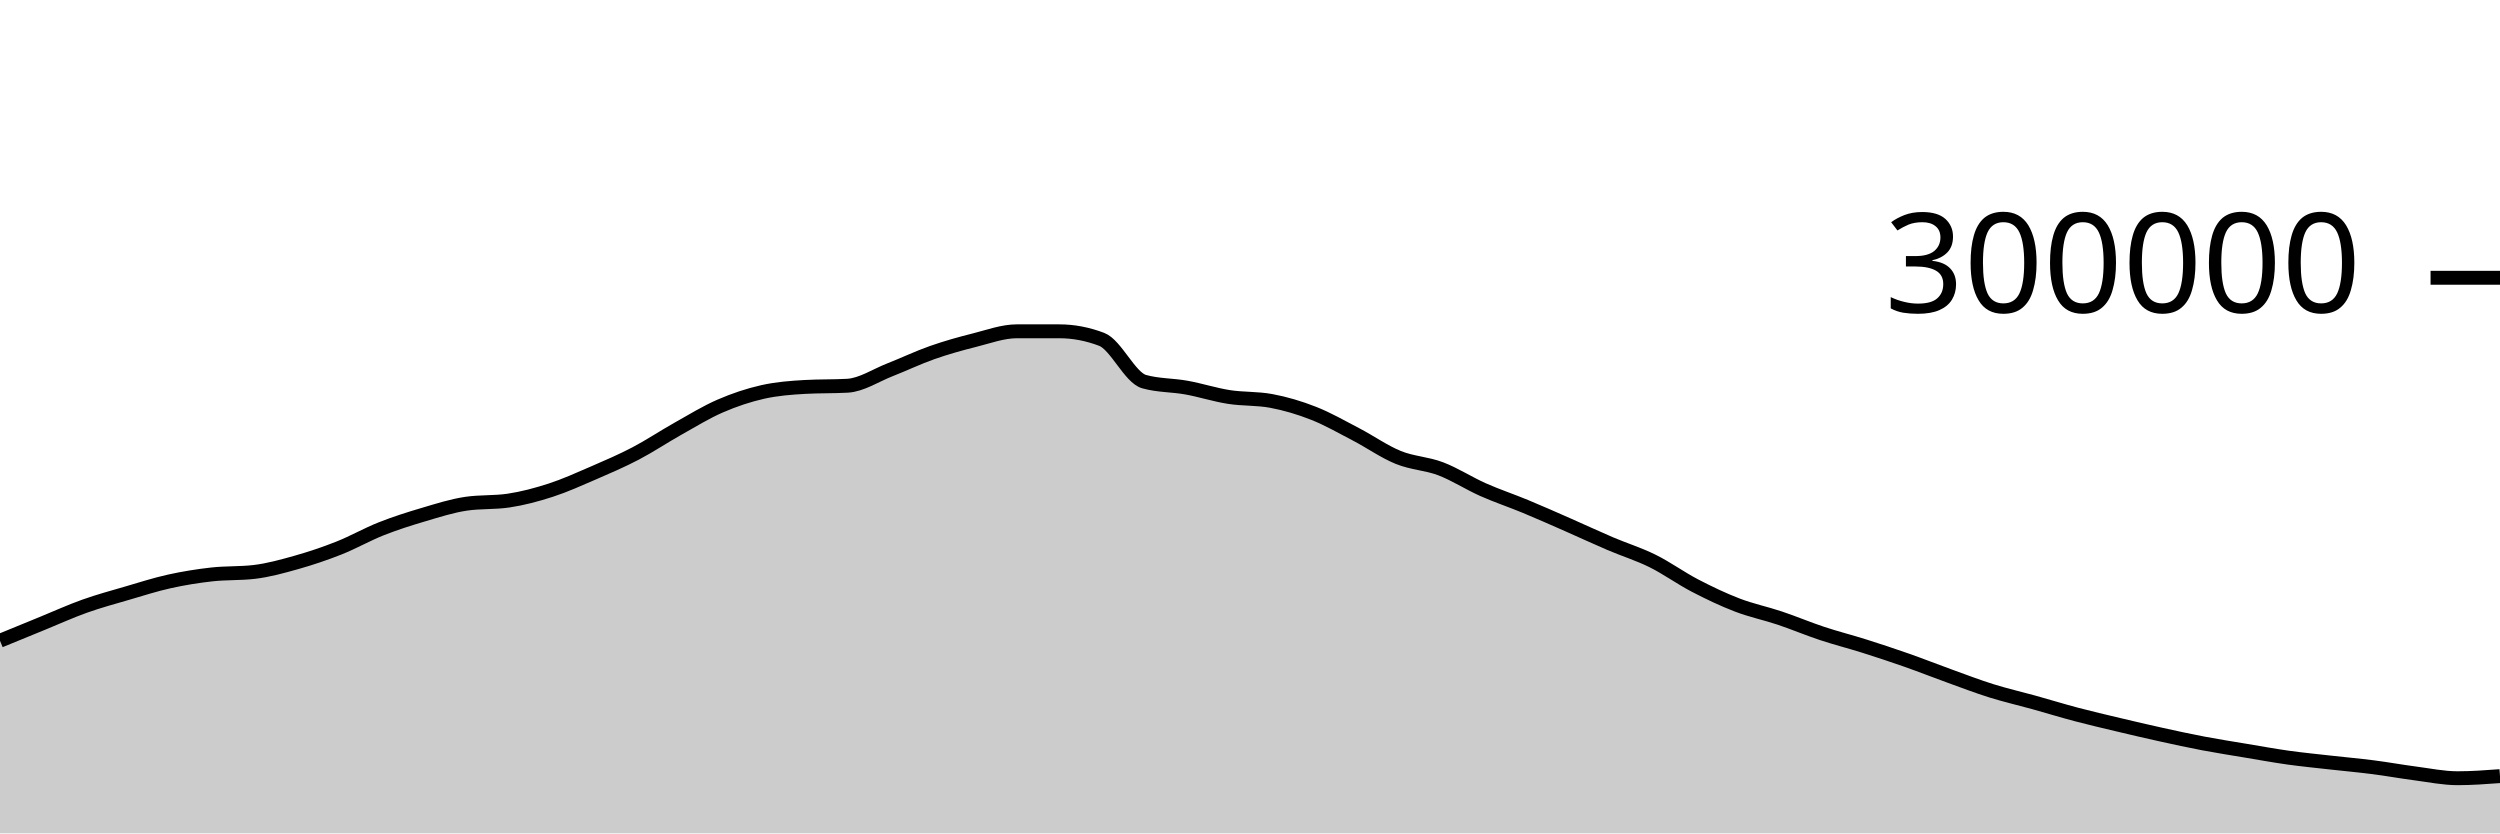
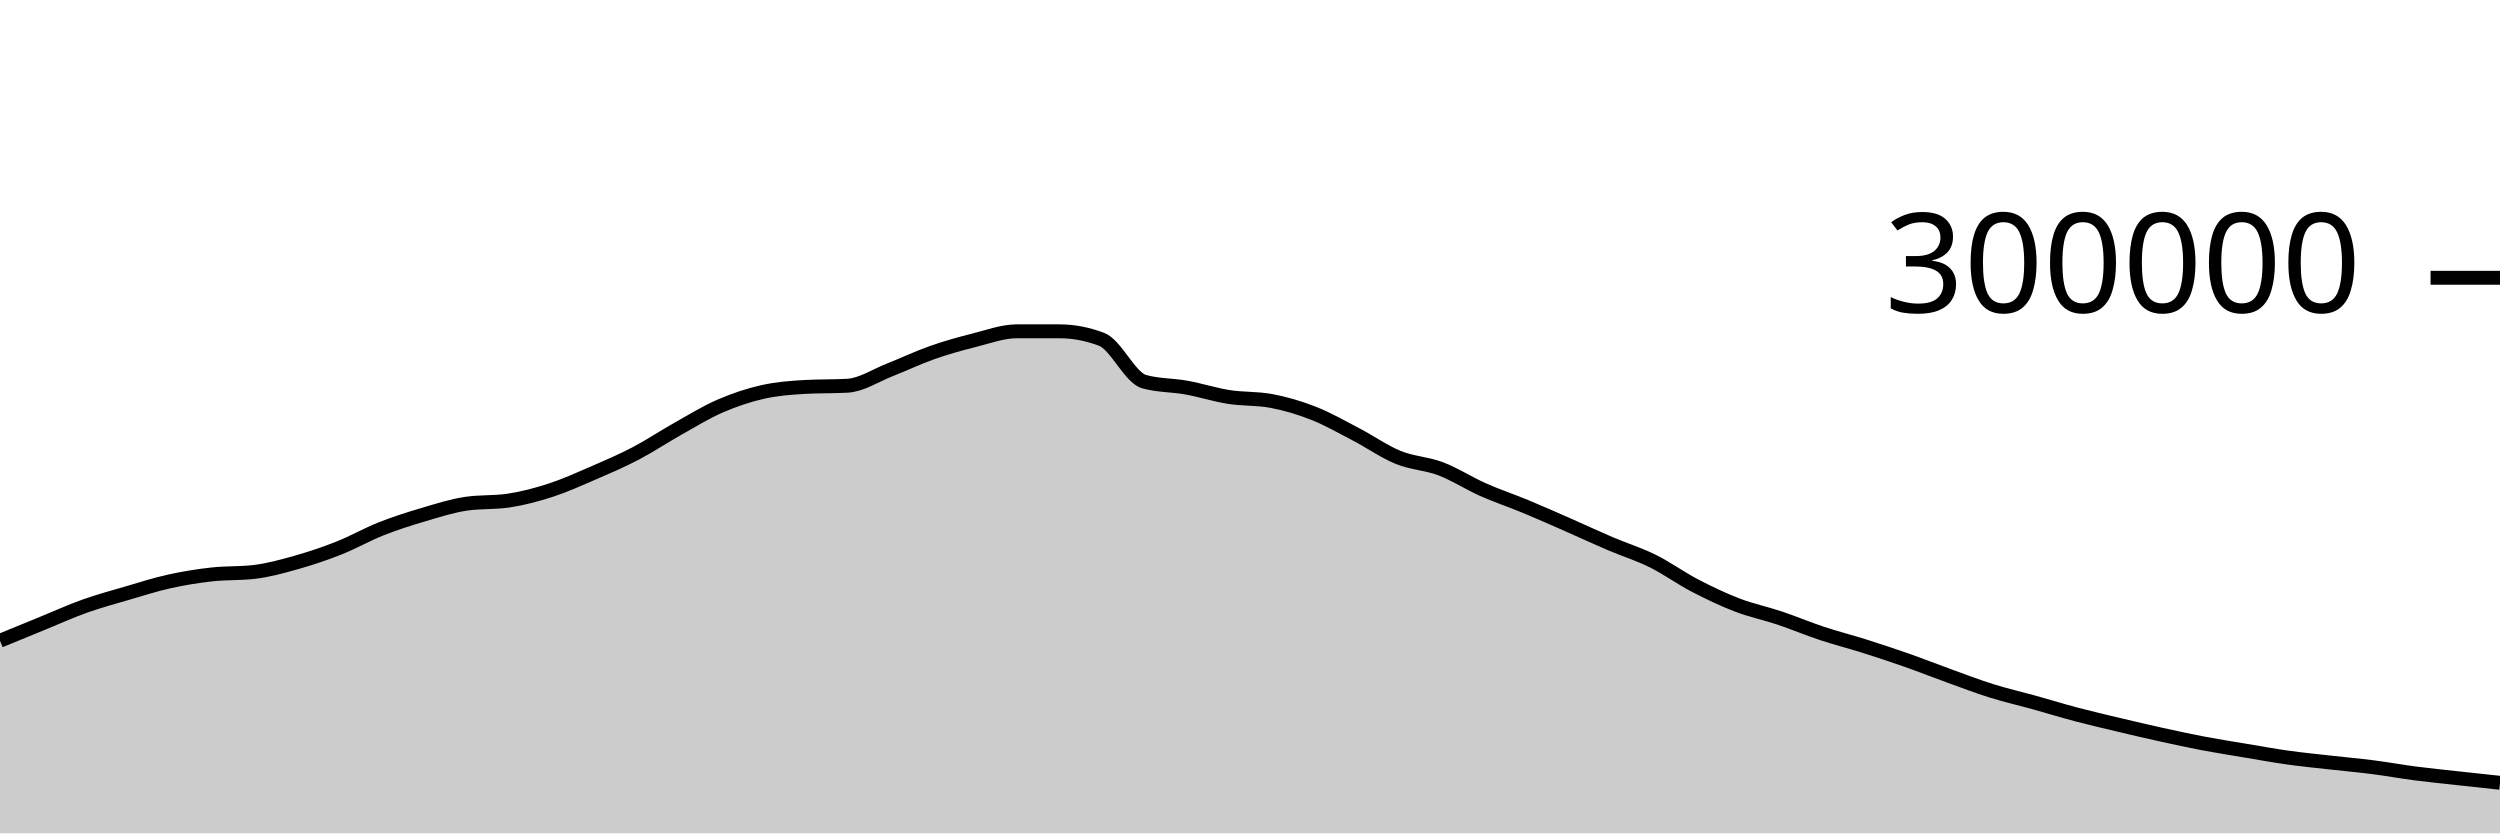
<svg xmlns="http://www.w3.org/2000/svg" viewBox="0 0 180 60">
  <g transform="translate(0,20)">
-     <path class="area" fill="rgba(0, 0, 0, 0.2)" d="M0,26.133C1.017,25.716,2.034,25.299,3.051,24.883C4.068,24.468,5.085,24.004,6.102,23.642C7.119,23.28,8.136,23.006,9.153,22.709C10.169,22.412,11.186,22.084,12.203,21.859C13.22,21.634,14.237,21.472,15.254,21.358C16.271,21.245,17.288,21.299,18.305,21.179C19.322,21.06,20.339,20.776,21.356,20.489C22.373,20.202,23.39,19.86,24.407,19.457C25.424,19.054,26.441,18.471,27.458,18.07C28.475,17.668,29.492,17.347,30.508,17.047C31.525,16.746,32.542,16.42,33.559,16.269C34.576,16.118,35.593,16.194,36.61,16.043C37.627,15.892,38.644,15.62,39.661,15.29C40.678,14.959,41.695,14.498,42.712,14.059C43.729,13.619,44.746,13.183,45.763,12.651C46.78,12.119,47.797,11.437,48.814,10.867C49.831,10.296,50.847,9.67,51.864,9.23C52.881,8.789,53.898,8.45,54.915,8.221C55.932,7.993,56.949,7.916,57.966,7.859C58.983,7.801,60,7.83,61.017,7.773C62.034,7.715,63.051,7.027,64.068,6.629C65.085,6.231,66.102,5.742,67.119,5.385C68.136,5.028,69.153,4.744,70.169,4.489C71.186,4.233,72.203,3.853,73.22,3.853C74.237,3.853,75.254,3.853,76.271,3.854C77.288,3.854,78.305,4.047,79.322,4.434C80.339,4.822,81.356,7.189,82.373,7.476C83.39,7.763,84.407,7.722,85.424,7.907C86.441,8.091,87.458,8.422,88.475,8.582C89.492,8.742,90.508,8.677,91.525,8.866C92.542,9.056,93.559,9.356,94.576,9.757C95.593,10.157,96.61,10.741,97.627,11.271C98.644,11.801,99.661,12.523,100.678,12.937C101.695,13.35,102.712,13.367,103.729,13.753C104.746,14.14,105.763,14.803,106.78,15.255C107.797,15.707,108.814,16.042,109.831,16.464C110.847,16.885,111.864,17.337,112.881,17.784C113.898,18.23,114.915,18.707,115.932,19.141C116.949,19.576,117.966,19.886,118.983,20.389C120,20.892,121.017,21.631,122.034,22.16C123.051,22.689,124.068,23.174,125.085,23.564C126.102,23.954,127.119,24.16,128.136,24.5C129.153,24.841,130.169,25.271,131.186,25.608C132.203,25.945,133.22,26.201,134.237,26.522C135.254,26.844,136.271,27.18,137.288,27.537C138.305,27.894,139.322,28.298,140.339,28.665C141.356,29.033,142.373,29.424,143.39,29.742C144.407,30.06,145.424,30.29,146.441,30.573C147.458,30.855,148.475,31.17,149.492,31.439C150.508,31.707,151.525,31.943,152.542,32.185C153.559,32.427,154.576,32.666,155.593,32.89C156.61,33.114,157.627,33.336,158.644,33.529C159.661,33.722,160.678,33.88,161.695,34.05C162.712,34.22,163.729,34.406,164.746,34.549C165.763,34.691,166.78,34.789,167.797,34.904C168.814,35.019,169.831,35.108,170.847,35.238C171.864,35.368,172.881,35.555,173.898,35.687C174.915,35.82,175.932,36.032,176.949,36.032C177.966,36.032,178.983,35.956,180,35.881L180,40C178.983,40,177.966,40,176.949,40C175.932,40,174.915,40,173.898,40C172.881,40,171.864,40,170.847,40C169.831,40,168.814,40,167.797,40C166.78,40,165.763,40,164.746,40C163.729,40,162.712,40,161.695,40C160.678,40,159.661,40,158.644,40C157.627,40,156.61,40,155.593,40C154.576,40,153.559,40,152.542,40C151.525,40,150.508,40,149.492,40C148.475,40,147.458,40,146.441,40C145.424,40,144.407,40,143.39,40C142.373,40,141.356,40,140.339,40C139.322,40,138.305,40,137.288,40C136.271,40,135.254,40,134.237,40C133.22,40,132.203,40,131.186,40C130.169,40,129.153,40,128.136,40C127.119,40,126.102,40,125.085,40C124.068,40,123.051,40,122.034,40C121.017,40,120,40,118.983,40C117.966,40,116.949,40,115.932,40C114.915,40,113.898,40,112.881,40C111.864,40,110.847,40,109.831,40C108.814,40,107.797,40,106.78,40C105.763,40,104.746,40,103.729,40C102.712,40,101.695,40,100.678,40C99.661,40,98.644,40,97.627,40C96.61,40,95.593,40,94.576,40C93.559,40,92.542,40,91.525,40C90.508,40,89.492,40,88.475,40C87.458,40,86.441,40,85.424,40C84.407,40,83.39,40,82.373,40C81.356,40,80.339,40,79.322,40C78.305,40,77.288,40,76.271,40C75.254,40,74.237,40,73.22,40C72.203,40,71.186,40,70.169,40C69.153,40,68.136,40,67.119,40C66.102,40,65.085,40,64.068,40C63.051,40,62.034,40,61.017,40C60,40,58.983,40,57.966,40C56.949,40,55.932,40,54.915,40C53.898,40,52.881,40,51.864,40C50.847,40,49.831,40,48.814,40C47.797,40,46.78,40,45.763,40C44.746,40,43.729,40,42.712,40C41.695,40,40.678,40,39.661,40C38.644,40,37.627,40,36.61,40C35.593,40,34.576,40,33.559,40C32.542,40,31.525,40,30.508,40C29.492,40,28.475,40,27.458,40C26.441,40,25.424,40,24.407,40C23.39,40,22.373,40,21.356,40C20.339,40,19.322,40,18.305,40C17.288,40,16.271,40,15.254,40C14.237,40,13.22,40,12.203,40C11.186,40,10.169,40,9.153,40C8.136,40,7.119,40,6.102,40C5.085,40,4.068,40,3.051,40C2.034,40,1.017,40,0,40Z" />
-     <path class="line" stroke="black" fill="none" d="M0,26.133C1.017,25.716,2.034,25.299,3.051,24.883C4.068,24.468,5.085,24.004,6.102,23.642C7.119,23.28,8.136,23.006,9.153,22.709C10.169,22.412,11.186,22.084,12.203,21.859C13.22,21.634,14.237,21.472,15.254,21.358C16.271,21.245,17.288,21.299,18.305,21.179C19.322,21.06,20.339,20.776,21.356,20.489C22.373,20.202,23.39,19.86,24.407,19.457C25.424,19.054,26.441,18.471,27.458,18.07C28.475,17.668,29.492,17.347,30.508,17.047C31.525,16.746,32.542,16.42,33.559,16.269C34.576,16.118,35.593,16.194,36.61,16.043C37.627,15.892,38.644,15.62,39.661,15.29C40.678,14.959,41.695,14.498,42.712,14.059C43.729,13.619,44.746,13.183,45.763,12.651C46.78,12.119,47.797,11.437,48.814,10.867C49.831,10.296,50.847,9.67,51.864,9.23C52.881,8.789,53.898,8.45,54.915,8.221C55.932,7.993,56.949,7.916,57.966,7.859C58.983,7.801,60,7.83,61.017,7.773C62.034,7.715,63.051,7.027,64.068,6.629C65.085,6.231,66.102,5.742,67.119,5.385C68.136,5.028,69.153,4.744,70.169,4.489C71.186,4.233,72.203,3.853,73.22,3.853C74.237,3.853,75.254,3.853,76.271,3.854C77.288,3.854,78.305,4.047,79.322,4.434C80.339,4.822,81.356,7.189,82.373,7.476C83.39,7.763,84.407,7.722,85.424,7.907C86.441,8.091,87.458,8.422,88.475,8.582C89.492,8.742,90.508,8.677,91.525,8.866C92.542,9.056,93.559,9.356,94.576,9.757C95.593,10.157,96.61,10.741,97.627,11.271C98.644,11.801,99.661,12.523,100.678,12.937C101.695,13.35,102.712,13.367,103.729,13.753C104.746,14.14,105.763,14.803,106.78,15.255C107.797,15.707,108.814,16.042,109.831,16.464C110.847,16.885,111.864,17.337,112.881,17.784C113.898,18.23,114.915,18.707,115.932,19.141C116.949,19.576,117.966,19.886,118.983,20.389C120,20.892,121.017,21.631,122.034,22.16C123.051,22.689,124.068,23.174,125.085,23.564C126.102,23.954,127.119,24.16,128.136,24.5C129.153,24.841,130.169,25.271,131.186,25.608C132.203,25.945,133.22,26.201,134.237,26.522C135.254,26.844,136.271,27.18,137.288,27.537C138.305,27.894,139.322,28.298,140.339,28.665C141.356,29.033,142.373,29.424,143.39,29.742C144.407,30.06,145.424,30.29,146.441,30.573C147.458,30.855,148.475,31.17,149.492,31.439C150.508,31.707,151.525,31.943,152.542,32.185C153.559,32.427,154.576,32.666,155.593,32.89C156.61,33.114,157.627,33.336,158.644,33.529C159.661,33.722,160.678,33.88,161.695,34.05C162.712,34.22,163.729,34.406,164.746,34.549C165.763,34.691,166.78,34.789,167.797,34.904C168.814,35.019,169.831,35.108,170.847,35.238C171.864,35.368,172.881,35.555,173.898,35.687C174.915,35.82,175.932,36.032,176.949,36.032C177.966,36.032,178.983,35.956,180,35.881" />
+     <path class="area" fill="rgba(0, 0, 0, 0.2)" d="M0,26.133C1.017,25.716,2.034,25.299,3.051,24.883C4.068,24.468,5.085,24.004,6.102,23.642C7.119,23.28,8.136,23.006,9.153,22.709C10.169,22.412,11.186,22.084,12.203,21.859C13.22,21.634,14.237,21.472,15.254,21.358C16.271,21.245,17.288,21.299,18.305,21.179C19.322,21.06,20.339,20.776,21.356,20.489C22.373,20.202,23.39,19.86,24.407,19.457C25.424,19.054,26.441,18.471,27.458,18.07C28.475,17.668,29.492,17.347,30.508,17.047C31.525,16.746,32.542,16.42,33.559,16.269C34.576,16.118,35.593,16.194,36.61,16.043C37.627,15.892,38.644,15.62,39.661,15.29C40.678,14.959,41.695,14.498,42.712,14.059C43.729,13.619,44.746,13.183,45.763,12.651C46.78,12.119,47.797,11.437,48.814,10.867C49.831,10.296,50.847,9.67,51.864,9.23C52.881,8.789,53.898,8.45,54.915,8.221C55.932,7.993,56.949,7.916,57.966,7.859C58.983,7.801,60,7.83,61.017,7.773C62.034,7.715,63.051,7.027,64.068,6.629C65.085,6.231,66.102,5.742,67.119,5.385C68.136,5.028,69.153,4.744,70.169,4.489C71.186,4.233,72.203,3.853,73.22,3.853C74.237,3.853,75.254,3.853,76.271,3.854C77.288,3.854,78.305,4.047,79.322,4.434C80.339,4.822,81.356,7.189,82.373,7.476C83.39,7.763,84.407,7.722,85.424,7.907C86.441,8.091,87.458,8.422,88.475,8.582C89.492,8.742,90.508,8.677,91.525,8.866C92.542,9.056,93.559,9.356,94.576,9.757C95.593,10.157,96.61,10.741,97.627,11.271C98.644,11.801,99.661,12.523,100.678,12.937C101.695,13.35,102.712,13.367,103.729,13.753C104.746,14.14,105.763,14.803,106.78,15.255C107.797,15.707,108.814,16.042,109.831,16.464C110.847,16.885,111.864,17.337,112.881,17.784C113.898,18.23,114.915,18.707,115.932,19.141C116.949,19.576,117.966,19.886,118.983,20.389C120,20.892,121.017,21.631,122.034,22.16C123.051,22.689,124.068,23.174,125.085,23.564C126.102,23.954,127.119,24.16,128.136,24.5C129.153,24.841,130.169,25.271,131.186,25.608C132.203,25.945,133.22,26.201,134.237,26.522C135.254,26.844,136.271,27.18,137.288,27.537C138.305,27.894,139.322,28.298,140.339,28.665C141.356,29.033,142.373,29.424,143.39,29.742C144.407,30.06,145.424,30.29,146.441,30.573C147.458,30.855,148.475,31.17,149.492,31.439C150.508,31.707,151.525,31.943,152.542,32.185C153.559,32.427,154.576,32.666,155.593,32.89C156.61,33.114,157.627,33.336,158.644,33.529C159.661,33.722,160.678,33.88,161.695,34.05C162.712,34.22,163.729,34.406,164.746,34.549C165.763,34.691,166.78,34.789,167.797,34.904C168.814,35.019,169.831,35.108,170.847,35.238C171.864,35.368,172.881,35.555,173.898,35.687C174.915,35.82,175.932,35.919,176.949,36.032C177.966,36.144,178.983,36.252,180,36.361L180,40C178.983,40,177.966,40,176.949,40C175.932,40,174.915,40,173.898,40C172.881,40,171.864,40,170.847,40C169.831,40,168.814,40,167.797,40C166.78,40,165.763,40,164.746,40C163.729,40,162.712,40,161.695,40C160.678,40,159.661,40,158.644,40C157.627,40,156.61,40,155.593,40C154.576,40,153.559,40,152.542,40C151.525,40,150.508,40,149.492,40C148.475,40,147.458,40,146.441,40C145.424,40,144.407,40,143.39,40C142.373,40,141.356,40,140.339,40C139.322,40,138.305,40,137.288,40C136.271,40,135.254,40,134.237,40C133.22,40,132.203,40,131.186,40C130.169,40,129.153,40,128.136,40C127.119,40,126.102,40,125.085,40C124.068,40,123.051,40,122.034,40C121.017,40,120,40,118.983,40C117.966,40,116.949,40,115.932,40C114.915,40,113.898,40,112.881,40C111.864,40,110.847,40,109.831,40C108.814,40,107.797,40,106.78,40C105.763,40,104.746,40,103.729,40C102.712,40,101.695,40,100.678,40C99.661,40,98.644,40,97.627,40C96.61,40,95.593,40,94.576,40C93.559,40,92.542,40,91.525,40C90.508,40,89.492,40,88.475,40C87.458,40,86.441,40,85.424,40C84.407,40,83.39,40,82.373,40C81.356,40,80.339,40,79.322,40C78.305,40,77.288,40,76.271,40C75.254,40,74.237,40,73.22,40C72.203,40,71.186,40,70.169,40C69.153,40,68.136,40,67.119,40C66.102,40,65.085,40,64.068,40C63.051,40,62.034,40,61.017,40C60,40,58.983,40,57.966,40C56.949,40,55.932,40,54.915,40C53.898,40,52.881,40,51.864,40C50.847,40,49.831,40,48.814,40C47.797,40,46.78,40,45.763,40C44.746,40,43.729,40,42.712,40C41.695,40,40.678,40,39.661,40C38.644,40,37.627,40,36.61,40C35.593,40,34.576,40,33.559,40C32.542,40,31.525,40,30.508,40C29.492,40,28.475,40,27.458,40C26.441,40,25.424,40,24.407,40C23.39,40,22.373,40,21.356,40C20.339,40,19.322,40,18.305,40C17.288,40,16.271,40,15.254,40C14.237,40,13.22,40,12.203,40C11.186,40,10.169,40,9.153,40C8.136,40,7.119,40,6.102,40C5.085,40,4.068,40,3.051,40C2.034,40,1.017,40,0,40Z" />
+     <path class="line" stroke="black" fill="none" d="M0,26.133C1.017,25.716,2.034,25.299,3.051,24.883C4.068,24.468,5.085,24.004,6.102,23.642C7.119,23.28,8.136,23.006,9.153,22.709C10.169,22.412,11.186,22.084,12.203,21.859C13.22,21.634,14.237,21.472,15.254,21.358C16.271,21.245,17.288,21.299,18.305,21.179C19.322,21.06,20.339,20.776,21.356,20.489C22.373,20.202,23.39,19.86,24.407,19.457C25.424,19.054,26.441,18.471,27.458,18.07C28.475,17.668,29.492,17.347,30.508,17.047C31.525,16.746,32.542,16.42,33.559,16.269C34.576,16.118,35.593,16.194,36.61,16.043C37.627,15.892,38.644,15.62,39.661,15.29C40.678,14.959,41.695,14.498,42.712,14.059C43.729,13.619,44.746,13.183,45.763,12.651C46.78,12.119,47.797,11.437,48.814,10.867C49.831,10.296,50.847,9.67,51.864,9.23C52.881,8.789,53.898,8.45,54.915,8.221C55.932,7.993,56.949,7.916,57.966,7.859C58.983,7.801,60,7.83,61.017,7.773C62.034,7.715,63.051,7.027,64.068,6.629C65.085,6.231,66.102,5.742,67.119,5.385C68.136,5.028,69.153,4.744,70.169,4.489C71.186,4.233,72.203,3.853,73.22,3.853C74.237,3.853,75.254,3.853,76.271,3.854C77.288,3.854,78.305,4.047,79.322,4.434C80.339,4.822,81.356,7.189,82.373,7.476C83.39,7.763,84.407,7.722,85.424,7.907C86.441,8.091,87.458,8.422,88.475,8.582C89.492,8.742,90.508,8.677,91.525,8.866C92.542,9.056,93.559,9.356,94.576,9.757C95.593,10.157,96.61,10.741,97.627,11.271C98.644,11.801,99.661,12.523,100.678,12.937C101.695,13.35,102.712,13.367,103.729,13.753C104.746,14.14,105.763,14.803,106.78,15.255C107.797,15.707,108.814,16.042,109.831,16.464C110.847,16.885,111.864,17.337,112.881,17.784C113.898,18.23,114.915,18.707,115.932,19.141C116.949,19.576,117.966,19.886,118.983,20.389C120,20.892,121.017,21.631,122.034,22.16C123.051,22.689,124.068,23.174,125.085,23.564C126.102,23.954,127.119,24.16,128.136,24.5C129.153,24.841,130.169,25.271,131.186,25.608C132.203,25.945,133.22,26.201,134.237,26.522C135.254,26.844,136.271,27.18,137.288,27.537C138.305,27.894,139.322,28.298,140.339,28.665C141.356,29.033,142.373,29.424,143.39,29.742C144.407,30.06,145.424,30.29,146.441,30.573C147.458,30.855,148.475,31.17,149.492,31.439C150.508,31.707,151.525,31.943,152.542,32.185C153.559,32.427,154.576,32.666,155.593,32.89C156.61,33.114,157.627,33.336,158.644,33.529C159.661,33.722,160.678,33.88,161.695,34.05C162.712,34.22,163.729,34.406,164.746,34.549C165.763,34.691,166.78,34.789,167.797,34.904C168.814,35.019,169.831,35.108,170.847,35.238C171.864,35.368,172.881,35.555,173.898,35.687C174.915,35.82,175.932,35.919,176.949,36.032C177.966,36.144,178.983,36.252,180,36.361" />
    <path class="axis-ceiling" stroke-width="1" stroke="black" fill="none" d="M175,0L180,0" />
    <text class="axis-ceiling-label" font-family="sans-serif" text-anchor="end" font-size="10px" x="170" y="2.5">300000</text>
  </g>
</svg>
